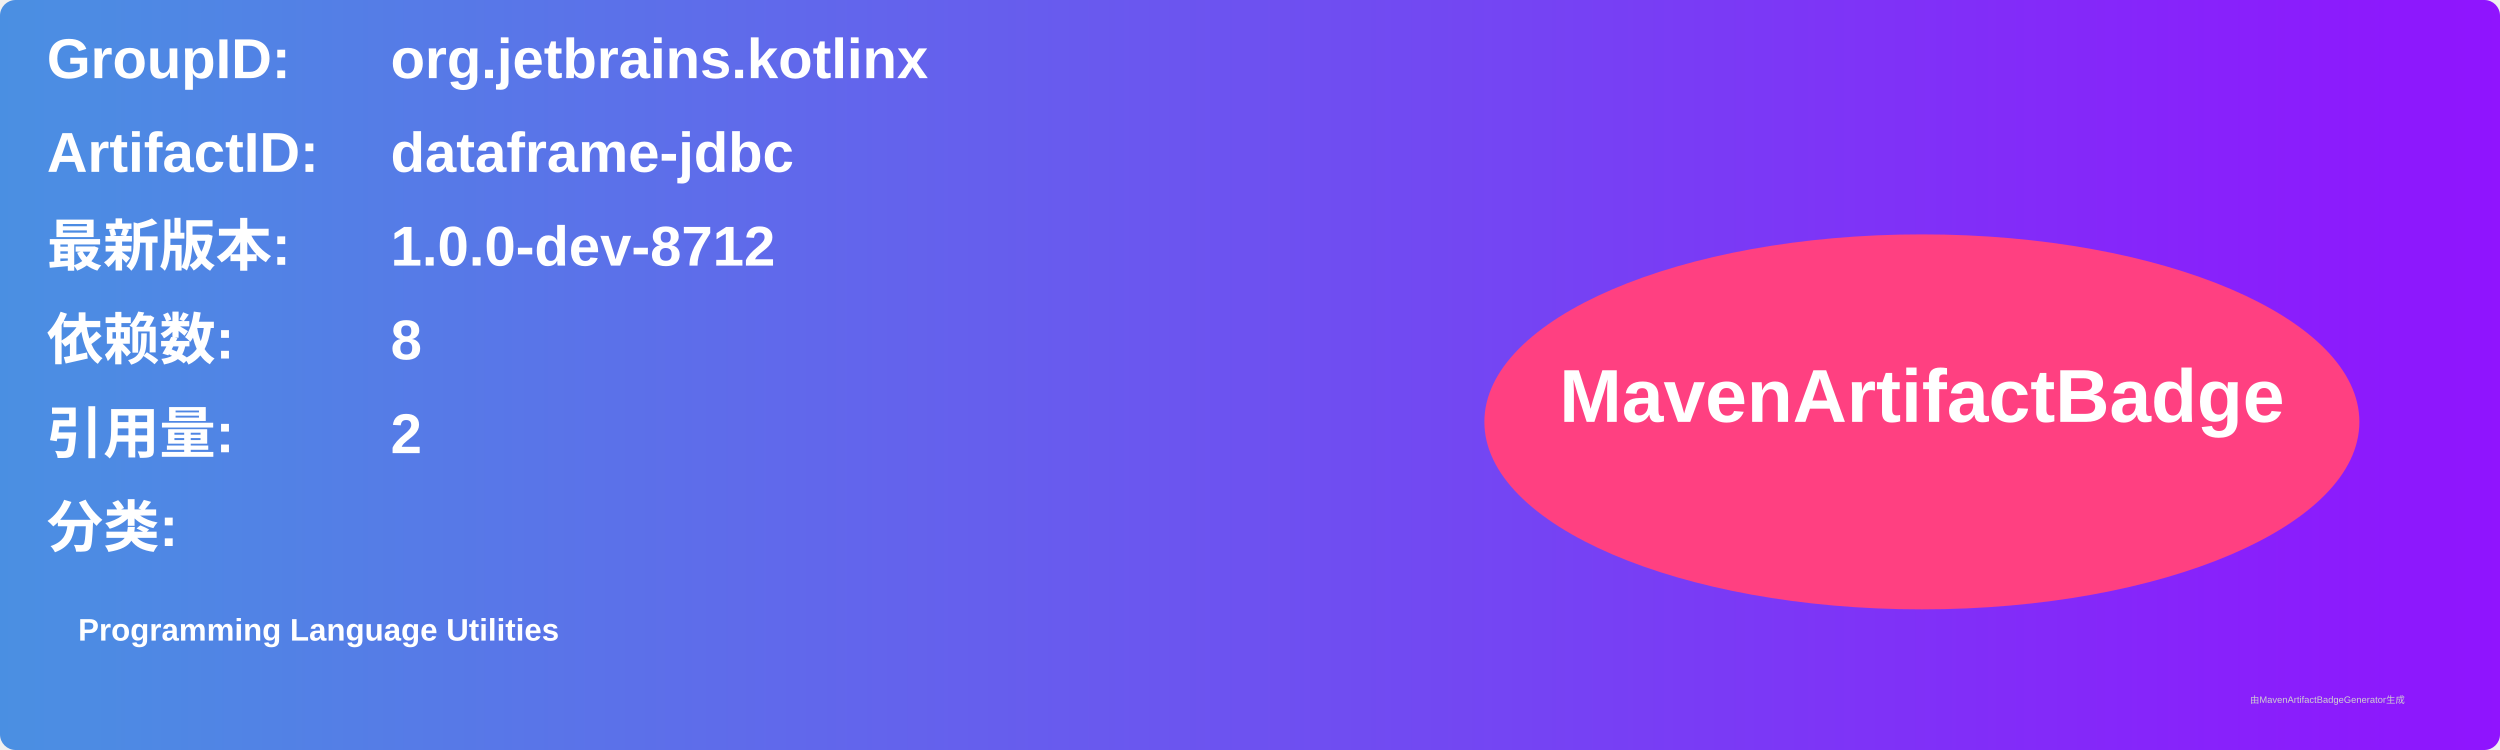
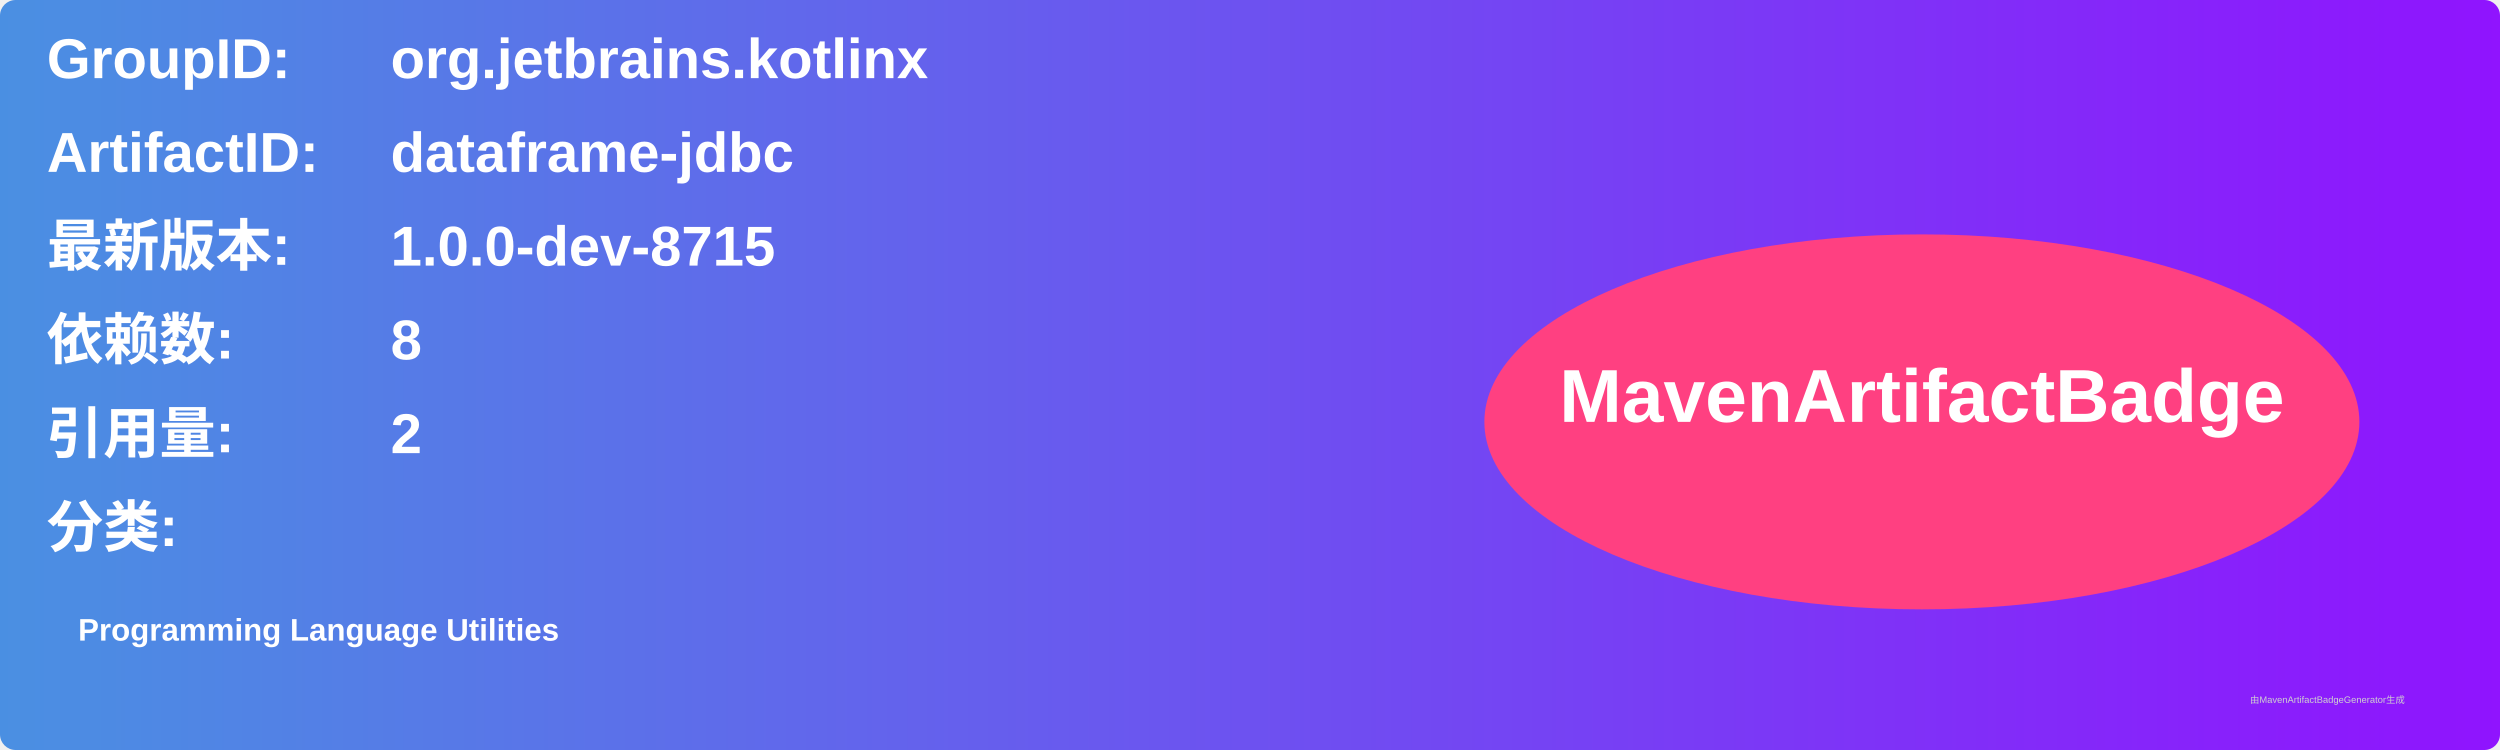
<svg xmlns="http://www.w3.org/2000/svg" width="800" height="240" viewBox="0 0 800 240">
  <linearGradient id="grad" x1="0%" y1="0%" x2="100%" y2="0%">
    <stop offset="0%" stop-color="#4a90e2" />
    <stop offset="100%" stop-color="#9013fe" />
  </linearGradient>
  <rect width="100%" height="100%" rx="5" ry="5" fill="url(#grad)" />
  <g transform="translate(15, 15)">
    <text x="0" y="10" font-family="Arial" font-size="18" fill="white" font-weight="bold" width="260">GroupID:</text>
    <text x="110" y="10" font-family="Arial" font-size="18" fill="white" font-weight="bold" width="460">org.jetbrains.kotlinx</text>
    <text x="0" y="40" font-family="Arial" font-size="18" fill="white" font-weight="bold" width="260">ArtifactID:</text>
    <text x="110" y="40" font-family="Arial" font-size="18" fill="white" font-weight="bold" width="460">dataframe-jdbc</text>
    <text x="0" y="70" font-family="Arial" font-size="18" fill="white" font-weight="bold">最新版本:</text>
    <text x="110" y="70" font-family="Arial" font-size="18" fill="white" font-weight="bold">
-       <tspan font-weight="bold">1.0.0-dev-8712</tspan>
+       <tspan font-weight="bold">1.0.0-dev-8715</tspan>
    </text>
    <text x="0" y="100" font-family="Arial" font-size="18" fill="white" font-weight="bold">依赖数: </text>
    <text x="110" y="100" font-family="Arial" font-size="18" fill="white">
      <tspan font-weight="bold">8</tspan>
    </text>
    <text x="0" y="130" font-family="Arial" font-size="18" fill="white" font-weight="bold">引用量: </text>
    <text x="110" y="130" font-family="Arial" font-size="18" fill="white">
      <tspan font-weight="bold">2</tspan>
    </text>
    <text x="0" y="160" font-family="Arial" font-size="18" fill="white" font-weight="bold">分类:</text>
    <text x="10" y="190" font-family="Arial" font-size="10" fill="white">
      <tspan font-weight="bold">Programming Language Utilities</tspan>
    </text>
    <ellipse cx="600" cy="120" rx="140" ry="60" fill="#ff4081" />
    <text x="600" y="120" text-anchor="middle" font-family="Arial" font-size="24" fill="white" font-weight="bold">MavenArtifactBadge</text>
  </g>
  <text x="720" y="225" font-family="Arial" font-size="3" fill="#d0d0d0">由MavenArtifactBadgeGenerator生成</text>
</svg>
